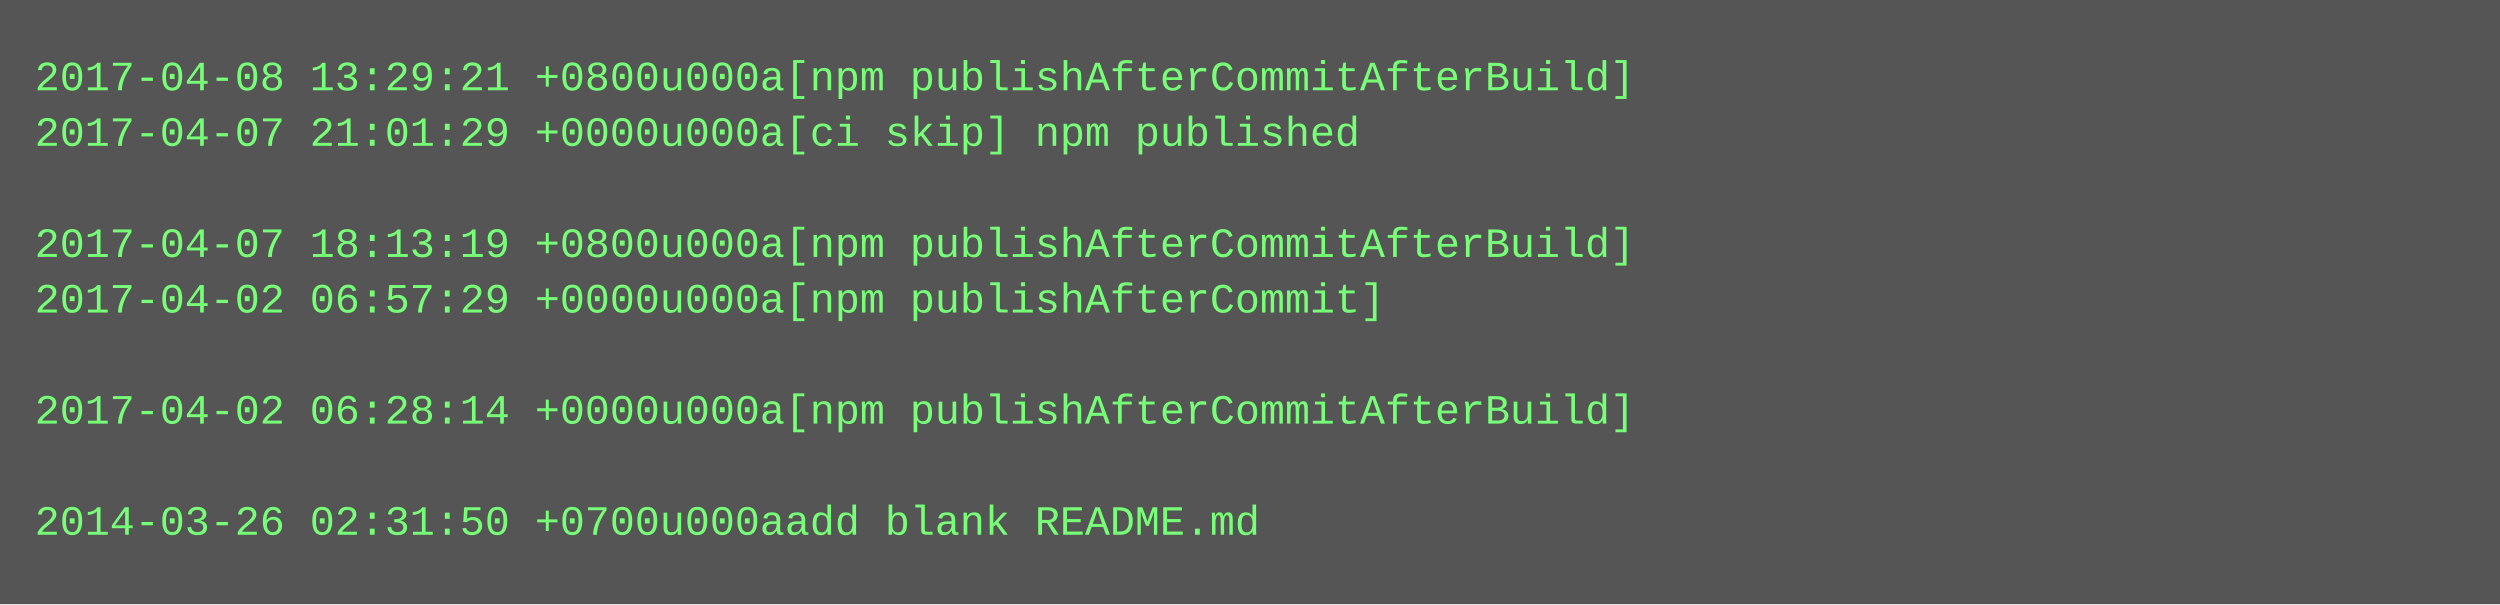
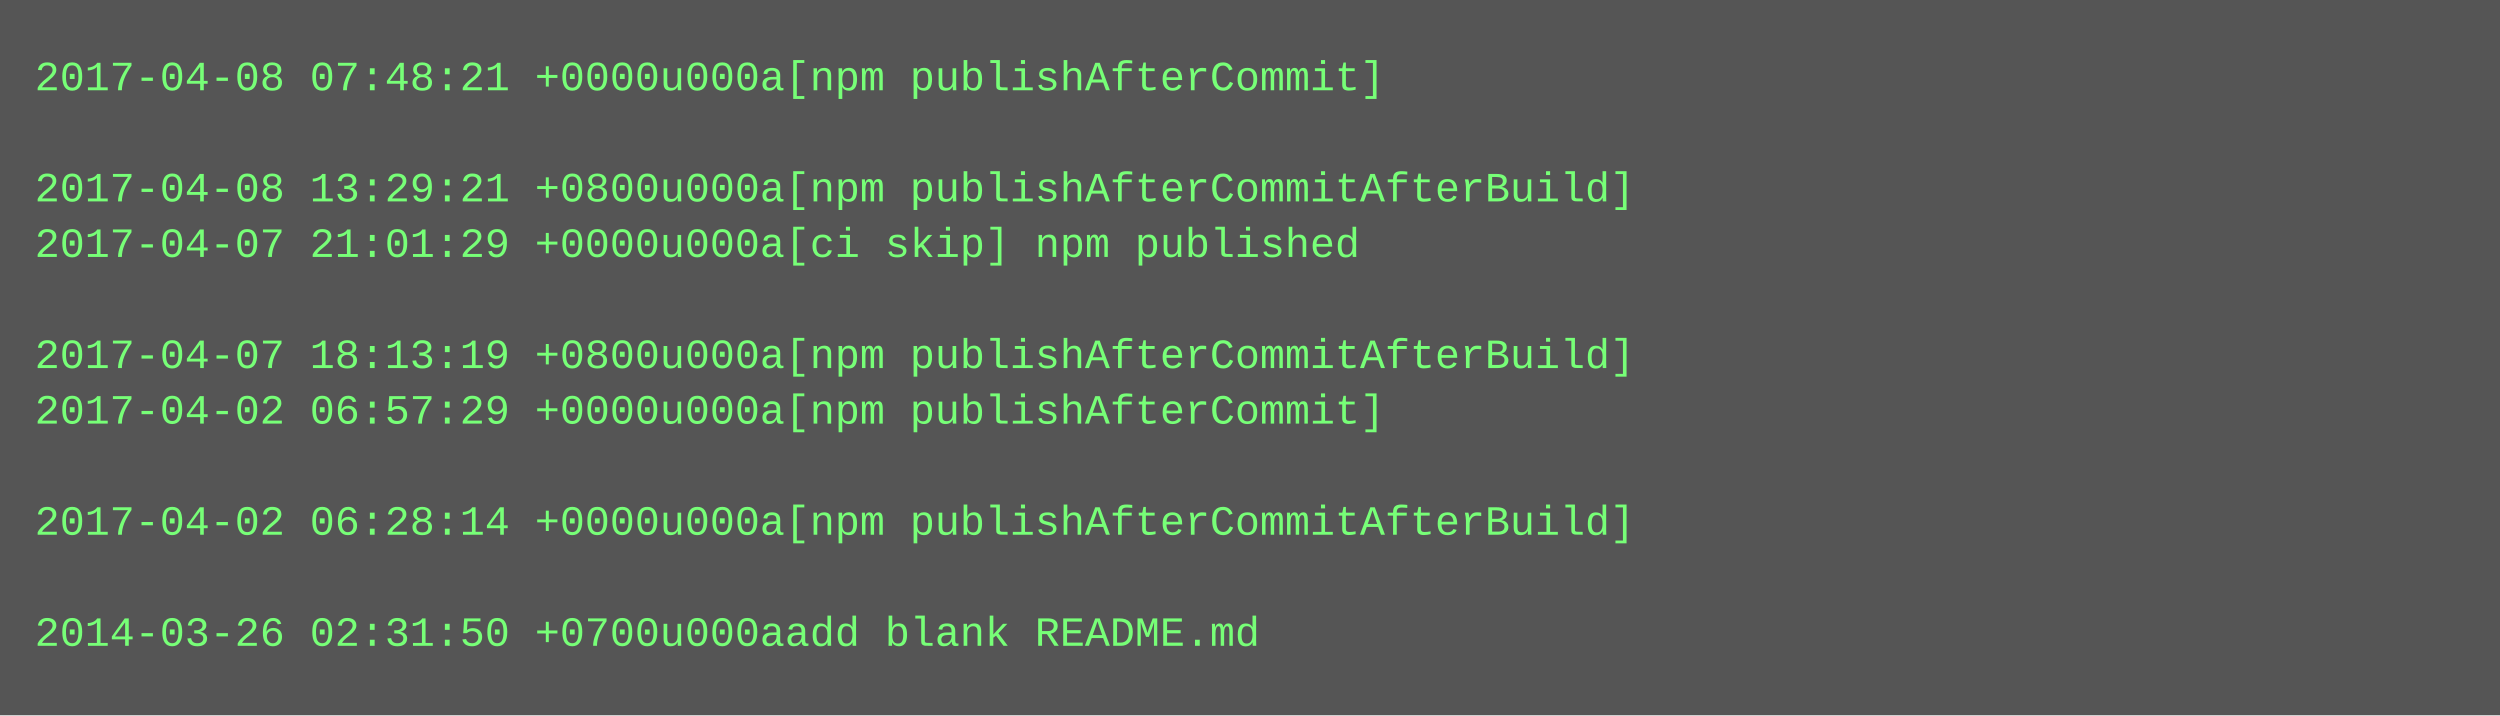
- <svg xmlns="http://www.w3.org/2000/svg" height="174" width="720">
-   <rect height="174" fill="#555" width="720" />
+ <svg xmlns="http://www.w3.org/2000/svg" height="206" width="720">
+   <rect height="206" fill="#555" width="720" />
  <text fill="#7f7" font-family="Courier New" font-size="12" xml:space="preserve">
-     <tspan x="10" y="26">2017-04-08 13:29:21 +0800u000a[npm publishAfterCommitAfterBuild]</tspan>
-     <tspan x="10" y="42">2017-04-07 21:01:29 +0000u000a[ci skip] npm published</tspan>
-     <tspan x="10" y="58" />
-     <tspan x="10" y="74">2017-04-07 18:13:19 +0800u000a[npm publishAfterCommitAfterBuild]</tspan>
-     <tspan x="10" y="90">2017-04-02 06:57:29 +0000u000a[npm publishAfterCommit]</tspan>
-     <tspan x="10" y="106" />
-     <tspan x="10" y="122">2017-04-02 06:28:14 +0000u000a[npm publishAfterCommitAfterBuild]</tspan>
+     <tspan x="10" y="26">2017-04-08 07:48:21 +0000u000a[npm publishAfterCommit]</tspan>
+     <tspan x="10" y="42" />
+     <tspan x="10" y="58">2017-04-08 13:29:21 +0800u000a[npm publishAfterCommitAfterBuild]</tspan>
+     <tspan x="10" y="74">2017-04-07 21:01:29 +0000u000a[ci skip] npm published</tspan>
+     <tspan x="10" y="90" />
+     <tspan x="10" y="106">2017-04-07 18:13:19 +0800u000a[npm publishAfterCommitAfterBuild]</tspan>
+     <tspan x="10" y="122">2017-04-02 06:57:29 +0000u000a[npm publishAfterCommit]</tspan>
    <tspan x="10" y="138" />
-     <tspan x="10" y="154">2014-03-26 02:31:50 +0700u000aadd blank README.md</tspan>
+     <tspan x="10" y="154">2017-04-02 06:28:14 +0000u000a[npm publishAfterCommitAfterBuild]</tspan>
+     <tspan x="10" y="170" />
+     <tspan x="10" y="186">2014-03-26 02:31:50 +0700u000aadd blank README.md</tspan>
  </text>
</svg>
